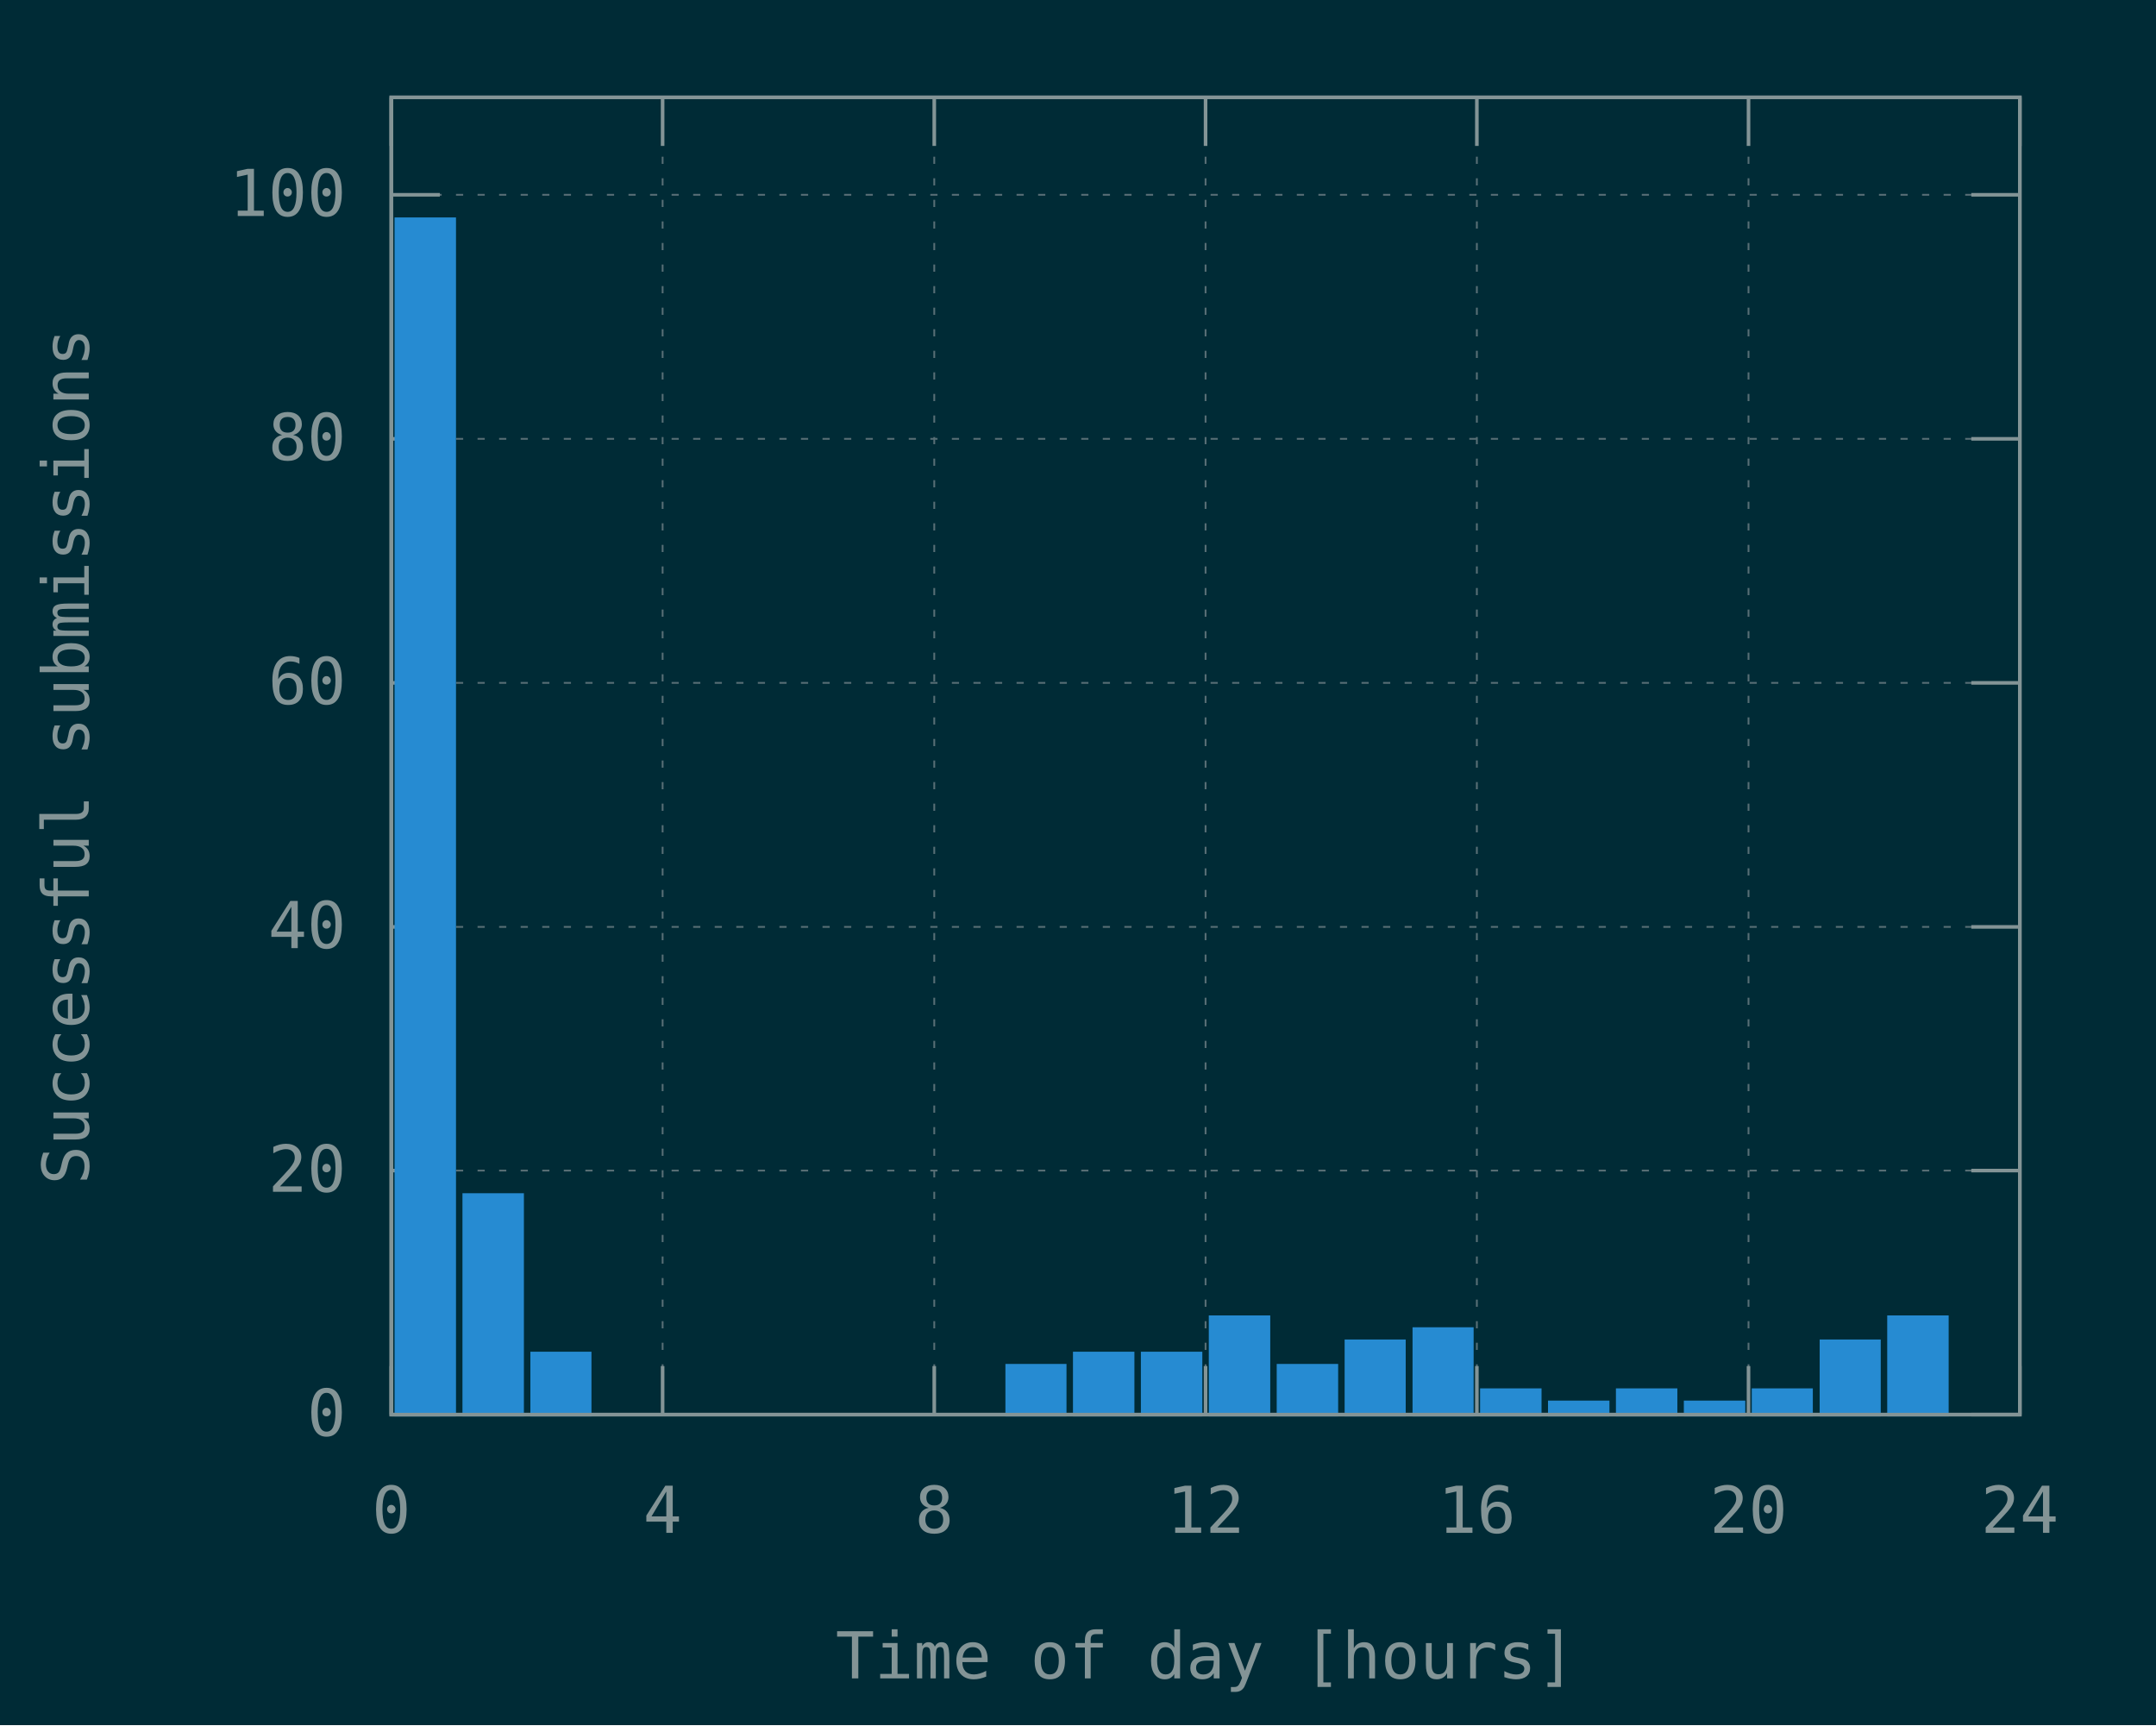
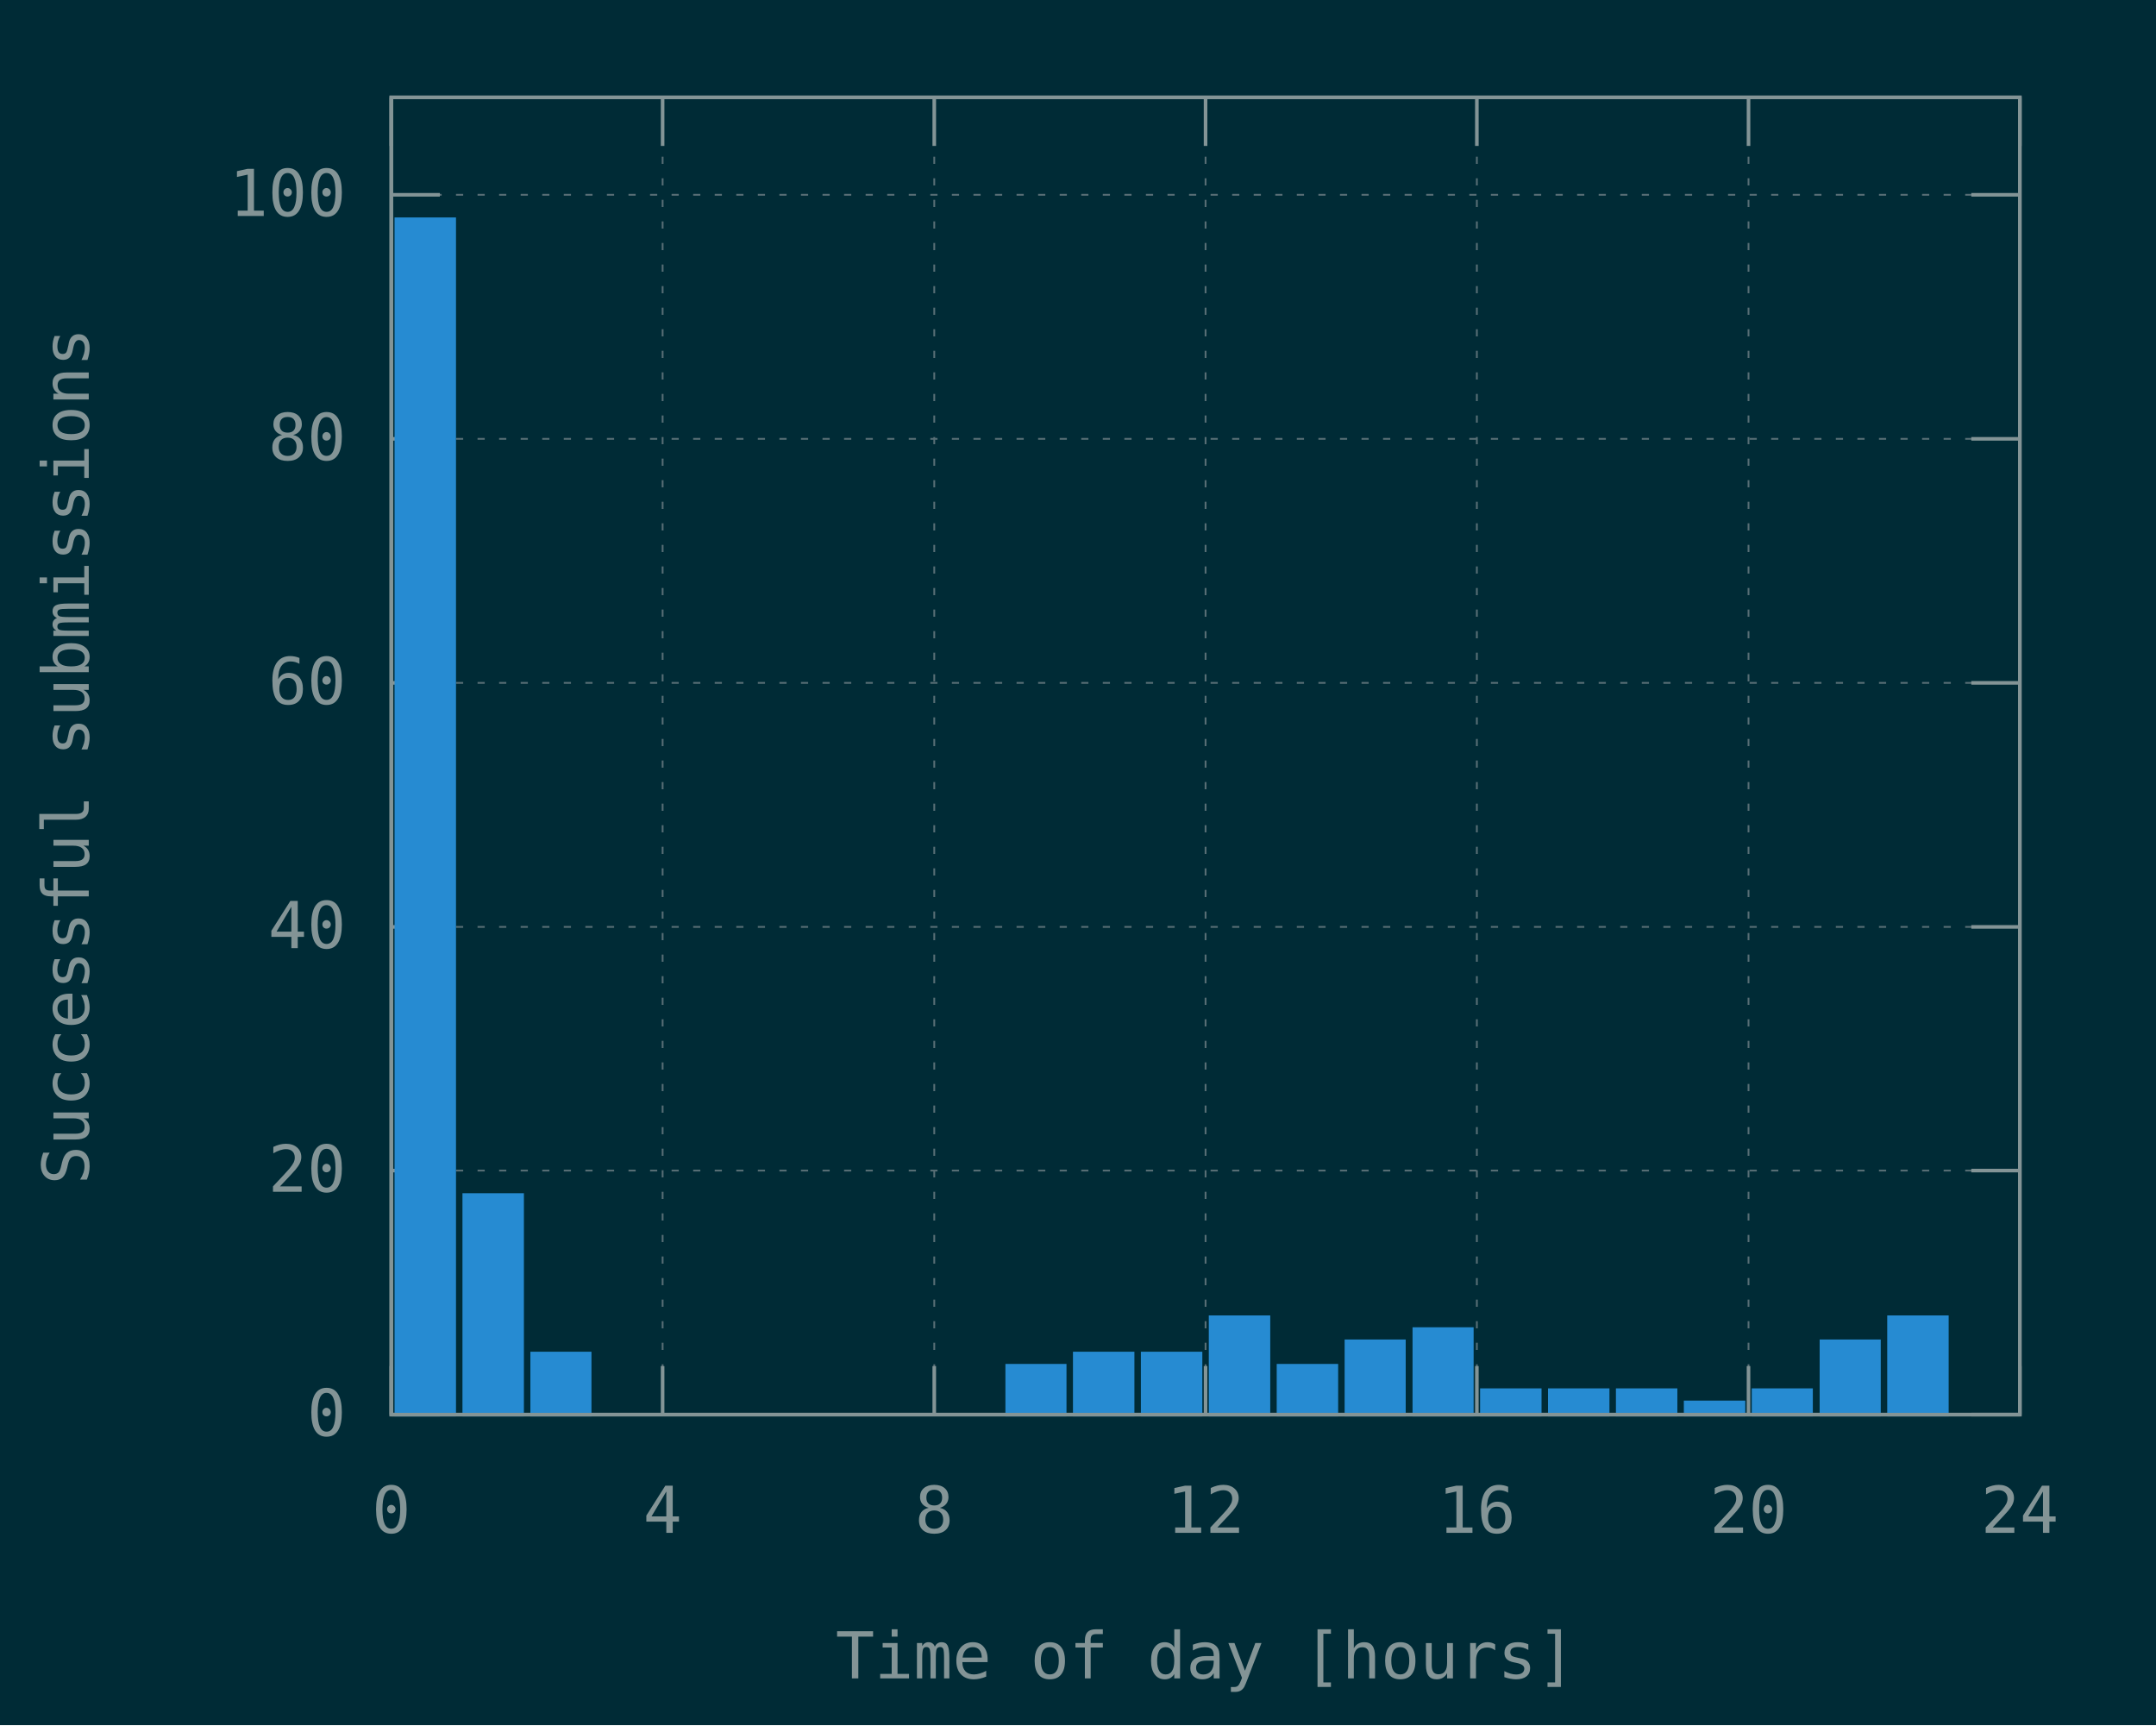
<svg xmlns="http://www.w3.org/2000/svg" xmlns:xlink="http://www.w3.org/1999/xlink" width="600" height="480" viewBox="0 0 600 480">
  <g id="gnuplot_canvas">
    <rect x="0" y="0" width="600" height="480" fill="#002b36" />
    <defs>
      <circle id="gpDot" r="0.5" stroke-width="0.5" stroke="currentColor" />
      <path id="gpPt0" stroke-width="0.148" stroke="currentColor" d="M-1,0 h2 M0,-1 v2" />
      <path id="gpPt1" stroke-width="0.148" stroke="currentColor" d="M-1,-1 L1,1 M1,-1 L-1,1" />
      <path id="gpPt2" stroke-width="0.148" stroke="currentColor" d="M-1,0 L1,0 M0,-1 L0,1 M-1,-1 L1,1 M-1,1 L1,-1" />
      <rect id="gpPt3" stroke-width="0.148" stroke="currentColor" x="-1" y="-1" width="2" height="2" />
      <rect id="gpPt4" stroke-width="0.148" stroke="currentColor" fill="currentColor" x="-1" y="-1" width="2" height="2" />
      <circle id="gpPt5" stroke-width="0.148" stroke="currentColor" cx="0" cy="0" r="1" />
      <use xlink:href="#gpPt5" id="gpPt6" fill="currentColor" stroke="none" />
      <path id="gpPt7" stroke-width="0.148" stroke="currentColor" d="M0,-1.33 L-1.33,0.67 L1.33,0.67 z" />
      <use xlink:href="#gpPt7" id="gpPt8" fill="currentColor" stroke="none" />
      <use xlink:href="#gpPt7" id="gpPt9" stroke="currentColor" transform="rotate(180)" />
      <use xlink:href="#gpPt9" id="gpPt10" fill="currentColor" stroke="none" />
      <use xlink:href="#gpPt3" id="gpPt11" stroke="currentColor" transform="rotate(45)" />
      <use xlink:href="#gpPt11" id="gpPt12" fill="currentColor" stroke="none" />
      <path id="gpPt13" stroke-width="0.148" stroke="currentColor" d="M0,1.330 L1.265,0.411 L0.782,-1.067 L-0.782,-1.076 L-1.265,0.411 z" />
      <use xlink:href="#gpPt13" id="gpPt14" fill="currentColor" stroke="none" />
      <filter id="textbox" filterUnits="objectBoundingBox" x="0" y="0" height="1" width="1">
        <feFlood flood-color="#002B36" flood-opacity="1" result="bgnd" />
        <feComposite in="SourceGraphic" in2="bgnd" operator="atop" />
      </filter>
      <filter id="greybox" filterUnits="objectBoundingBox" x="0" y="0" height="1" width="1">
        <feFlood flood-color="lightgrey" flood-opacity="1" result="grey" />
        <feComposite in="SourceGraphic" in2="grey" operator="atop" />
      </filter>
    </defs>
    <g fill="none" color="#002B36" stroke="currentColor" stroke-width="1.00" stroke-linecap="butt" stroke-linejoin="miter">
</g>
    <g fill="none" color="black" stroke="currentColor" stroke-width="1.00" stroke-linecap="butt" stroke-linejoin="miter">
</g>
    <g fill="none" color="black" stroke="rgb(131, 148, 150)" stroke-width="0.50" stroke-linecap="butt" stroke-linejoin="miter">
</g>
    <g fill="none" color="gray" stroke="currentColor" stroke-width="0.50" stroke-linecap="butt" stroke-linejoin="miter">
      <path stroke="rgb( 88, 110, 117)" stroke-dasharray="2,4" class="gridline" d="M108.9,393.6 L562.1,393.6  " />
    </g>
    <g fill="none" color="gray" stroke="rgb( 88, 110, 117)" stroke-width="1.00" stroke-linecap="butt" stroke-linejoin="miter">
</g>
    <g fill="none" color="black" stroke="currentColor" stroke-width="1.00" stroke-linecap="butt" stroke-linejoin="miter">
      <path stroke="rgb(131, 148, 150)" d="M108.9,393.6 L122.4,393.6 M562.1,393.6 L548.6,393.6  " />
      <g transform="translate(96.3,399.5)" stroke="none" fill="rgb(131,148,150)" font-family="Inconsolata" font-size="18.00" text-anchor="end">
        <text>
          <tspan font-family="Inconsolata"> 0</tspan>
        </text>
      </g>
    </g>
    <g fill="none" color="black" stroke="currentColor" stroke-width="1.00" stroke-linecap="butt" stroke-linejoin="miter">
</g>
    <g fill="none" color="black" stroke="rgb(131, 148, 150)" stroke-width="0.50" stroke-linecap="butt" stroke-linejoin="miter">
</g>
    <g fill="none" color="gray" stroke="currentColor" stroke-width="0.50" stroke-linecap="butt" stroke-linejoin="miter">
      <path stroke="rgb( 88, 110, 117)" stroke-dasharray="2,4" class="gridline" d="M108.9,325.7 L562.1,325.7  " />
    </g>
    <g fill="none" color="gray" stroke="rgb( 88, 110, 117)" stroke-width="1.00" stroke-linecap="butt" stroke-linejoin="miter">
</g>
    <g fill="none" color="black" stroke="currentColor" stroke-width="1.00" stroke-linecap="butt" stroke-linejoin="miter">
      <path stroke="rgb(131, 148, 150)" d="M108.9,325.7 L122.4,325.7 M562.1,325.7 L548.6,325.7  " />
      <g transform="translate(96.3,331.6)" stroke="none" fill="rgb(131,148,150)" font-family="Inconsolata" font-size="18.00" text-anchor="end">
        <text>
          <tspan font-family="Inconsolata"> 20</tspan>
        </text>
      </g>
    </g>
    <g fill="none" color="black" stroke="currentColor" stroke-width="1.00" stroke-linecap="butt" stroke-linejoin="miter">
</g>
    <g fill="none" color="black" stroke="rgb(131, 148, 150)" stroke-width="0.50" stroke-linecap="butt" stroke-linejoin="miter">
</g>
    <g fill="none" color="gray" stroke="currentColor" stroke-width="0.50" stroke-linecap="butt" stroke-linejoin="miter">
      <path stroke="rgb( 88, 110, 117)" stroke-dasharray="2,4" class="gridline" d="M108.9,257.9 L562.1,257.9  " />
    </g>
    <g fill="none" color="gray" stroke="rgb( 88, 110, 117)" stroke-width="1.00" stroke-linecap="butt" stroke-linejoin="miter">
</g>
    <g fill="none" color="black" stroke="currentColor" stroke-width="1.00" stroke-linecap="butt" stroke-linejoin="miter">
      <path stroke="rgb(131, 148, 150)" d="M108.9,257.9 L122.4,257.9 M562.1,257.9 L548.6,257.9  " />
      <g transform="translate(96.3,263.8)" stroke="none" fill="rgb(131,148,150)" font-family="Inconsolata" font-size="18.00" text-anchor="end">
        <text>
          <tspan font-family="Inconsolata"> 40</tspan>
        </text>
      </g>
    </g>
    <g fill="none" color="black" stroke="currentColor" stroke-width="1.00" stroke-linecap="butt" stroke-linejoin="miter">
</g>
    <g fill="none" color="black" stroke="rgb(131, 148, 150)" stroke-width="0.50" stroke-linecap="butt" stroke-linejoin="miter">
</g>
    <g fill="none" color="gray" stroke="currentColor" stroke-width="0.50" stroke-linecap="butt" stroke-linejoin="miter">
      <path stroke="rgb( 88, 110, 117)" stroke-dasharray="2,4" class="gridline" d="M108.9,190.0 L562.1,190.0  " />
    </g>
    <g fill="none" color="gray" stroke="rgb( 88, 110, 117)" stroke-width="1.00" stroke-linecap="butt" stroke-linejoin="miter">
</g>
    <g fill="none" color="black" stroke="currentColor" stroke-width="1.00" stroke-linecap="butt" stroke-linejoin="miter">
      <path stroke="rgb(131, 148, 150)" d="M108.9,190.0 L122.4,190.0 M562.1,190.0 L548.6,190.0  " />
      <g transform="translate(96.3,195.9)" stroke="none" fill="rgb(131,148,150)" font-family="Inconsolata" font-size="18.00" text-anchor="end">
        <text>
          <tspan font-family="Inconsolata"> 60</tspan>
        </text>
      </g>
    </g>
    <g fill="none" color="black" stroke="currentColor" stroke-width="1.00" stroke-linecap="butt" stroke-linejoin="miter">
</g>
    <g fill="none" color="black" stroke="rgb(131, 148, 150)" stroke-width="0.50" stroke-linecap="butt" stroke-linejoin="miter">
</g>
    <g fill="none" color="gray" stroke="currentColor" stroke-width="0.50" stroke-linecap="butt" stroke-linejoin="miter">
      <path stroke="rgb( 88, 110, 117)" stroke-dasharray="2,4" class="gridline" d="M108.9,122.1 L562.1,122.1  " />
    </g>
    <g fill="none" color="gray" stroke="rgb( 88, 110, 117)" stroke-width="1.00" stroke-linecap="butt" stroke-linejoin="miter">
</g>
    <g fill="none" color="black" stroke="currentColor" stroke-width="1.00" stroke-linecap="butt" stroke-linejoin="miter">
      <path stroke="rgb(131, 148, 150)" d="M108.9,122.1 L122.4,122.1 M562.1,122.1 L548.6,122.1  " />
      <g transform="translate(96.3,128.0)" stroke="none" fill="rgb(131,148,150)" font-family="Inconsolata" font-size="18.00" text-anchor="end">
        <text>
          <tspan font-family="Inconsolata"> 80</tspan>
        </text>
      </g>
    </g>
    <g fill="none" color="black" stroke="currentColor" stroke-width="1.00" stroke-linecap="butt" stroke-linejoin="miter">
</g>
    <g fill="none" color="black" stroke="rgb(131, 148, 150)" stroke-width="0.50" stroke-linecap="butt" stroke-linejoin="miter">
</g>
    <g fill="none" color="gray" stroke="currentColor" stroke-width="0.50" stroke-linecap="butt" stroke-linejoin="miter">
      <path stroke="rgb( 88, 110, 117)" stroke-dasharray="2,4" class="gridline" d="M108.9,54.2 L562.1,54.2  " />
    </g>
    <g fill="none" color="gray" stroke="rgb( 88, 110, 117)" stroke-width="1.00" stroke-linecap="butt" stroke-linejoin="miter">
</g>
    <g fill="none" color="black" stroke="currentColor" stroke-width="1.00" stroke-linecap="butt" stroke-linejoin="miter">
      <path stroke="rgb(131, 148, 150)" d="M108.9,54.2 L122.4,54.2 M562.1,54.2 L548.6,54.2  " />
      <g transform="translate(96.3,60.1)" stroke="none" fill="rgb(131,148,150)" font-family="Inconsolata" font-size="18.00" text-anchor="end">
        <text>
          <tspan font-family="Inconsolata"> 100</tspan>
        </text>
      </g>
    </g>
    <g fill="none" color="black" stroke="currentColor" stroke-width="1.00" stroke-linecap="butt" stroke-linejoin="miter">
</g>
    <g fill="none" color="black" stroke="rgb(131, 148, 150)" stroke-width="0.50" stroke-linecap="butt" stroke-linejoin="miter">
</g>
    <g fill="none" color="gray" stroke="currentColor" stroke-width="0.50" stroke-linecap="butt" stroke-linejoin="miter">
      <path stroke="rgb( 88, 110, 117)" stroke-dasharray="2,4" class="gridline" d="M108.9,393.6 L108.9,27.1  " />
    </g>
    <g fill="none" color="gray" stroke="rgb( 88, 110, 117)" stroke-width="1.00" stroke-linecap="butt" stroke-linejoin="miter">
</g>
    <g fill="none" color="black" stroke="currentColor" stroke-width="1.00" stroke-linecap="butt" stroke-linejoin="miter">
      <path stroke="rgb(131, 148, 150)" d="M108.9,393.6 L108.9,380.1 M108.9,27.1 L108.9,40.6  " />
      <g transform="translate(108.9,426.5)" stroke="none" fill="rgb(131,148,150)" font-family="Inconsolata" font-size="18.00" text-anchor="middle">
        <text>
          <tspan font-family="Inconsolata"> 0</tspan>
        </text>
      </g>
    </g>
    <g fill="none" color="black" stroke="currentColor" stroke-width="1.00" stroke-linecap="butt" stroke-linejoin="miter">
</g>
    <g fill="none" color="black" stroke="rgb(131, 148, 150)" stroke-width="0.50" stroke-linecap="butt" stroke-linejoin="miter">
</g>
    <g fill="none" color="gray" stroke="currentColor" stroke-width="0.50" stroke-linecap="butt" stroke-linejoin="miter">
      <path stroke="rgb( 88, 110, 117)" stroke-dasharray="2,4" class="gridline" d="M184.4,393.6 L184.4,27.1  " />
    </g>
    <g fill="none" color="gray" stroke="rgb( 88, 110, 117)" stroke-width="1.00" stroke-linecap="butt" stroke-linejoin="miter">
</g>
    <g fill="none" color="black" stroke="currentColor" stroke-width="1.00" stroke-linecap="butt" stroke-linejoin="miter">
      <path stroke="rgb(131, 148, 150)" d="M184.4,393.6 L184.4,380.1 M184.4,27.1 L184.4,40.6  " />
      <g transform="translate(184.4,426.5)" stroke="none" fill="rgb(131,148,150)" font-family="Inconsolata" font-size="18.00" text-anchor="middle">
        <text>
          <tspan font-family="Inconsolata"> 4</tspan>
        </text>
      </g>
    </g>
    <g fill="none" color="black" stroke="currentColor" stroke-width="1.00" stroke-linecap="butt" stroke-linejoin="miter">
</g>
    <g fill="none" color="black" stroke="rgb(131, 148, 150)" stroke-width="0.50" stroke-linecap="butt" stroke-linejoin="miter">
</g>
    <g fill="none" color="gray" stroke="currentColor" stroke-width="0.50" stroke-linecap="butt" stroke-linejoin="miter">
      <path stroke="rgb( 88, 110, 117)" stroke-dasharray="2,4" class="gridline" d="M260.0,393.6 L260.0,27.1  " />
    </g>
    <g fill="none" color="gray" stroke="rgb( 88, 110, 117)" stroke-width="1.00" stroke-linecap="butt" stroke-linejoin="miter">
</g>
    <g fill="none" color="black" stroke="currentColor" stroke-width="1.00" stroke-linecap="butt" stroke-linejoin="miter">
      <path stroke="rgb(131, 148, 150)" d="M260.0,393.6 L260.0,380.1 M260.0,27.1 L260.0,40.6  " />
      <g transform="translate(260.0,426.5)" stroke="none" fill="rgb(131,148,150)" font-family="Inconsolata" font-size="18.00" text-anchor="middle">
        <text>
          <tspan font-family="Inconsolata"> 8</tspan>
        </text>
      </g>
    </g>
    <g fill="none" color="black" stroke="currentColor" stroke-width="1.00" stroke-linecap="butt" stroke-linejoin="miter">
</g>
    <g fill="none" color="black" stroke="rgb(131, 148, 150)" stroke-width="0.50" stroke-linecap="butt" stroke-linejoin="miter">
</g>
    <g fill="none" color="gray" stroke="currentColor" stroke-width="0.50" stroke-linecap="butt" stroke-linejoin="miter">
      <path stroke="rgb( 88, 110, 117)" stroke-dasharray="2,4" class="gridline" d="M335.5,393.6 L335.5,27.1  " />
    </g>
    <g fill="none" color="gray" stroke="rgb( 88, 110, 117)" stroke-width="1.00" stroke-linecap="butt" stroke-linejoin="miter">
</g>
    <g fill="none" color="black" stroke="currentColor" stroke-width="1.00" stroke-linecap="butt" stroke-linejoin="miter">
      <path stroke="rgb(131, 148, 150)" d="M335.5,393.6 L335.5,380.1 M335.5,27.1 L335.5,40.6  " />
      <g transform="translate(335.5,426.5)" stroke="none" fill="rgb(131,148,150)" font-family="Inconsolata" font-size="18.00" text-anchor="middle">
        <text>
          <tspan font-family="Inconsolata"> 12</tspan>
        </text>
      </g>
    </g>
    <g fill="none" color="black" stroke="currentColor" stroke-width="1.00" stroke-linecap="butt" stroke-linejoin="miter">
</g>
    <g fill="none" color="black" stroke="rgb(131, 148, 150)" stroke-width="0.50" stroke-linecap="butt" stroke-linejoin="miter">
</g>
    <g fill="none" color="gray" stroke="currentColor" stroke-width="0.50" stroke-linecap="butt" stroke-linejoin="miter">
      <path stroke="rgb( 88, 110, 117)" stroke-dasharray="2,4" class="gridline" d="M411.0,393.6 L411.0,27.1  " />
    </g>
    <g fill="none" color="gray" stroke="rgb( 88, 110, 117)" stroke-width="1.00" stroke-linecap="butt" stroke-linejoin="miter">
</g>
    <g fill="none" color="black" stroke="currentColor" stroke-width="1.00" stroke-linecap="butt" stroke-linejoin="miter">
      <path stroke="rgb(131, 148, 150)" d="M411.0,393.6 L411.0,380.1 M411.0,27.1 L411.0,40.6  " />
      <g transform="translate(411.0,426.5)" stroke="none" fill="rgb(131,148,150)" font-family="Inconsolata" font-size="18.00" text-anchor="middle">
        <text>
          <tspan font-family="Inconsolata"> 16</tspan>
        </text>
      </g>
    </g>
    <g fill="none" color="black" stroke="currentColor" stroke-width="1.00" stroke-linecap="butt" stroke-linejoin="miter">
</g>
    <g fill="none" color="black" stroke="rgb(131, 148, 150)" stroke-width="0.50" stroke-linecap="butt" stroke-linejoin="miter">
</g>
    <g fill="none" color="gray" stroke="currentColor" stroke-width="0.50" stroke-linecap="butt" stroke-linejoin="miter">
      <path stroke="rgb( 88, 110, 117)" stroke-dasharray="2,4" class="gridline" d="M486.6,393.6 L486.6,40.6 L486.6,27.1  " />
    </g>
    <g fill="none" color="gray" stroke="rgb( 88, 110, 117)" stroke-width="1.00" stroke-linecap="butt" stroke-linejoin="miter">
</g>
    <g fill="none" color="black" stroke="currentColor" stroke-width="1.00" stroke-linecap="butt" stroke-linejoin="miter">
      <path stroke="rgb(131, 148, 150)" d="M486.6,393.6 L486.6,380.1 M486.6,27.1 L486.6,40.6  " />
      <g transform="translate(486.6,426.5)" stroke="none" fill="rgb(131,148,150)" font-family="Inconsolata" font-size="18.00" text-anchor="middle">
        <text>
          <tspan font-family="Inconsolata"> 20</tspan>
        </text>
      </g>
    </g>
    <g fill="none" color="black" stroke="currentColor" stroke-width="1.00" stroke-linecap="butt" stroke-linejoin="miter">
</g>
    <g fill="none" color="black" stroke="rgb(131, 148, 150)" stroke-width="0.50" stroke-linecap="butt" stroke-linejoin="miter">
</g>
    <g fill="none" color="gray" stroke="currentColor" stroke-width="0.50" stroke-linecap="butt" stroke-linejoin="miter">
      <path stroke="rgb( 88, 110, 117)" stroke-dasharray="2,4" class="gridline" d="M562.1,393.6 L562.1,27.1  " />
    </g>
    <g fill="none" color="gray" stroke="rgb( 88, 110, 117)" stroke-width="1.00" stroke-linecap="butt" stroke-linejoin="miter">
</g>
    <g fill="none" color="black" stroke="currentColor" stroke-width="1.00" stroke-linecap="butt" stroke-linejoin="miter">
      <path stroke="rgb(131, 148, 150)" d="M562.1,393.6 L562.1,380.1 M562.1,27.1 L562.1,40.6  " />
      <g transform="translate(562.1,426.5)" stroke="none" fill="rgb(131,148,150)" font-family="Inconsolata" font-size="18.00" text-anchor="middle">
        <text>
          <tspan font-family="Inconsolata"> 24</tspan>
        </text>
      </g>
    </g>
    <g fill="none" color="black" stroke="currentColor" stroke-width="1.00" stroke-linecap="butt" stroke-linejoin="miter">
</g>
    <g fill="none" color="black" stroke="currentColor" stroke-width="1.00" stroke-linecap="butt" stroke-linejoin="miter">
      <path stroke="rgb(131, 148, 150)" d="M108.9,27.1 L108.9,393.6 L562.1,393.6 L562.1,27.1 L108.9,27.1 Z  " />
    </g>
    <g fill="none" color="black" stroke="currentColor" stroke-width="1.00" stroke-linecap="butt" stroke-linejoin="miter">
      <g transform="translate(24.7,210.4) rotate(270)" stroke="none" fill="rgb(131,148,150)" font-family="Inconsolata" font-size="18.00" text-anchor="middle">
        <text>
          <tspan font-family="Inconsolata">Successful submissions</tspan>
        </text>
      </g>
    </g>
    <g fill="none" color="black" stroke="currentColor" stroke-width="1.00" stroke-linecap="butt" stroke-linejoin="miter">
      <g transform="translate(335.5,467.0)" stroke="none" fill="rgb(131,148,150)" font-family="Inconsolata" font-size="18.00" text-anchor="middle">
        <text>
          <tspan font-family="Inconsolata">Time of day [hours]</tspan>
        </text>
      </g>
    </g>
    <g fill="none" color="black" stroke="currentColor" stroke-width="1.00" stroke-linecap="butt" stroke-linejoin="miter">
</g>
    <g id="gnuplot_plot_1">
      <g fill="none" color="black" stroke="currentColor" stroke-width="1.00" stroke-linecap="butt" stroke-linejoin="miter">
        <g stroke="none" shape-rendering="crispEdges">
          <polygon fill="rgb( 38, 139, 210)" points="110.3,393.6 126.5,393.6 126.5,60.9 110.3,60.9 " />
        </g>
        <path stroke="rgb( 38, 139, 210)" d="M110.3,393.6 L110.3,61.0 L126.4,61.0 L126.4,393.6 L110.3,393.6 Z  " />
        <g stroke="none" shape-rendering="crispEdges">
          <polygon fill="rgb( 38, 139, 210)" points="129.2,393.6 145.4,393.6 145.4,332.4 129.2,332.4 " />
        </g>
        <path stroke="rgb( 38, 139, 210)" d="M129.2,393.6 L129.2,332.5 L145.3,332.5 L145.3,393.6 L129.2,393.6 Z  " />
        <g stroke="none" shape-rendering="crispEdges">
          <polygon fill="rgb( 38, 139, 210)" points="148.1,393.6 164.2,393.6 164.2,376.5 148.1,376.5 " />
        </g>
        <path stroke="rgb( 38, 139, 210)" d="M148.1,393.6 L148.1,376.6 L164.1,376.6 L164.1,393.6 L148.1,393.6 Z  " />
        <g stroke="none" shape-rendering="crispEdges">
          <polygon fill="rgb( 38, 139, 210)" points="280.3,393.6 296.4,393.6 296.4,379.9 280.3,379.9 " />
        </g>
        <path stroke="rgb( 38, 139, 210)" d="M280.3,393.6 L280.3,380.0 L296.3,380.0 L296.3,393.6 L280.3,393.6 Z  " />
        <g stroke="none" shape-rendering="crispEdges">
          <polygon fill="rgb( 38, 139, 210)" points="299.1,393.6 315.3,393.6 315.3,376.5 299.1,376.5 " />
        </g>
        <path stroke="rgb( 38, 139, 210)" d="M299.1,393.6 L299.1,376.6 L315.2,376.6 L315.2,393.6 L299.1,393.6 Z  " />
        <g stroke="none" shape-rendering="crispEdges">
          <polygon fill="rgb( 38, 139, 210)" points="318.0,393.6 334.2,393.6 334.2,376.5 318.0,376.5 " />
        </g>
        <path stroke="rgb( 38, 139, 210)" d="M318.0,393.6 L318.0,376.6 L334.1,376.6 L334.1,393.6 L318.0,393.6 Z  " />
        <g stroke="none" shape-rendering="crispEdges">
          <polygon fill="rgb( 38, 139, 210)" points="336.9,393.6 353.1,393.6 353.1,366.4 336.9,366.4 " />
        </g>
        <path stroke="rgb( 38, 139, 210)" d="M336.9,393.6 L336.9,366.5 L353.0,366.5 L353.0,393.6 L336.9,393.6 Z  " />
        <g stroke="none" shape-rendering="crispEdges">
          <polygon fill="rgb( 38, 139, 210)" points="355.8,393.6 372.0,393.6 372.0,379.9 355.8,379.9 " />
        </g>
        <path stroke="rgb( 38, 139, 210)" d="M355.8,393.6 L355.8,380.0 L371.9,380.0 L371.9,393.6 L355.8,393.6 Z  " />
        <g stroke="none" shape-rendering="crispEdges">
          <polygon fill="rgb( 38, 139, 210)" points="374.7,393.6 390.8,393.6 390.8,373.1 374.7,373.1 " />
        </g>
        <path stroke="rgb( 38, 139, 210)" d="M374.7,393.6 L374.7,373.2 L390.7,373.2 L390.7,393.6 L374.7,393.6 Z  " />
        <g stroke="none" shape-rendering="crispEdges">
          <polygon fill="rgb( 38, 139, 210)" points="393.6,393.6 409.7,393.6 409.7,369.7 393.6,369.7 " />
        </g>
        <path stroke="rgb( 38, 139, 210)" d="M393.6,393.6 L393.6,369.8 L409.6,369.8 L409.6,393.6 L393.6,393.6 Z  " />
        <g stroke="none" shape-rendering="crispEdges">
          <polygon fill="rgb( 38, 139, 210)" points="412.4,393.6 428.6,393.6 428.6,386.7 412.4,386.7 " />
        </g>
        <path stroke="rgb( 38, 139, 210)" d="M412.4,393.6 L412.4,386.8 L428.5,386.8 L428.5,393.6 L412.4,393.6 Z  " />
        <g stroke="none" shape-rendering="crispEdges">
-           <polygon fill="rgb( 38, 139, 210)" points="431.3,393.6 447.5,393.6 447.5,390.1 431.3,390.1 " />
-         </g>
-         <path stroke="rgb( 38, 139, 210)" d="M431.3,393.6 L431.3,390.2 L447.4,390.2 L447.4,393.6 L431.3,393.6 Z  " />
+           <polygon fill="rgb( 38, 139, 210)" points="431.3,393.6 447.5,393.6 447.5,386.7 431.3,386.7 " />
+         </g>
+         <path stroke="rgb( 38, 139, 210)" d="M431.3,393.6 L431.3,386.8 L447.4,386.8 L447.4,393.6 L431.3,393.6 Z  " />
        <g stroke="none" shape-rendering="crispEdges">
          <polygon fill="rgb( 38, 139, 210)" points="450.2,393.6 466.4,393.6 466.4,386.7 450.2,386.7 " />
        </g>
        <path stroke="rgb( 38, 139, 210)" d="M450.2,393.6 L450.2,386.8 L466.3,386.8 L466.3,393.6 L450.2,393.6 Z  " />
        <g stroke="none" shape-rendering="crispEdges">
          <polygon fill="rgb( 38, 139, 210)" points="469.1,393.6 485.3,393.6 485.3,390.1 469.1,390.1 " />
        </g>
        <path stroke="rgb( 38, 139, 210)" d="M469.1,393.6 L469.1,390.2 L485.2,390.2 L485.2,393.6 L469.1,393.6 Z  " />
        <g stroke="none" shape-rendering="crispEdges">
          <polygon fill="rgb( 38, 139, 210)" points="488.0,393.6 504.1,393.6 504.1,386.7 488.0,386.7 " />
        </g>
        <path stroke="rgb( 38, 139, 210)" d="M488.0,393.6 L488.0,386.8 L504.0,386.8 L504.0,393.6 L488.0,393.6 Z  " />
        <g stroke="none" shape-rendering="crispEdges">
          <polygon fill="rgb( 38, 139, 210)" points="506.9,393.6 523.0,393.6 523.0,373.1 506.9,373.1 " />
        </g>
        <path stroke="rgb( 38, 139, 210)" d="M506.9,393.6 L506.9,373.2 L522.9,373.2 L522.9,393.6 L506.9,393.6 Z  " />
        <g stroke="none" shape-rendering="crispEdges">
          <polygon fill="rgb( 38, 139, 210)" points="525.7,393.6 541.9,393.6 541.9,366.4 525.7,366.4 " />
        </g>
        <path stroke="rgb( 38, 139, 210)" d="M525.7,393.6 L525.7,366.5 L541.8,366.5 L541.8,393.6 L525.7,393.6 Z  " />
      </g>
    </g>
    <g fill="none" color="#002B36" stroke="rgb( 38, 139, 210)" stroke-width="2.00" stroke-linecap="butt" stroke-linejoin="miter">
</g>
    <g fill="none" color="black" stroke="currentColor" stroke-width="2.00" stroke-linecap="butt" stroke-linejoin="miter">
</g>
    <g fill="none" color="black" stroke="black" stroke-width="1.00" stroke-linecap="butt" stroke-linejoin="miter">
</g>
    <g fill="none" color="black" stroke="currentColor" stroke-width="1.00" stroke-linecap="butt" stroke-linejoin="miter">
      <path stroke="rgb(131, 148, 150)" d="M108.9,27.1 L108.9,393.6 L562.1,393.6 L562.1,27.1 L108.9,27.1 Z  " />
    </g>
    <g fill="none" color="black" stroke="currentColor" stroke-width="1.00" stroke-linecap="butt" stroke-linejoin="miter">
</g>
  </g>
</svg>
